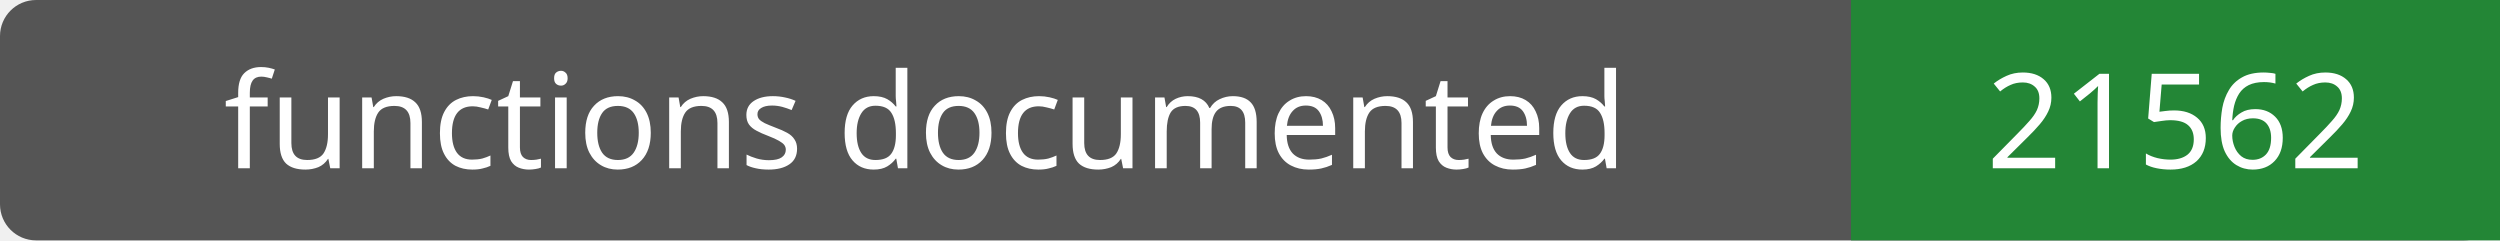
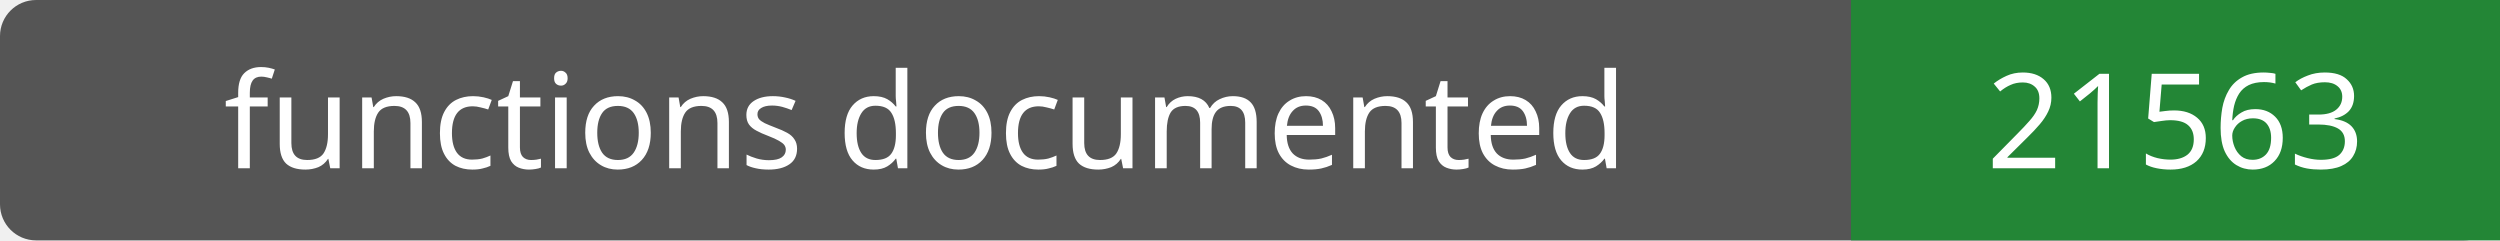
- <svg xmlns="http://www.w3.org/2000/svg" width="208" height="20" role="img" aria-label="functions documented: 21562">
+ <svg xmlns="http://www.w3.org/2000/svg" width="208" height="20" role="img" aria-label="functions documented: 21563">
  <rect width="208" height="20" rx="3" fill="#555" />
  <path fill="#238636" d="M154 0h54v20H154z" />
  <g fill="#fff" text-anchor="middle" font-family="Verdana,sans-serif" font-size="11">
    <text x="77.0" y="14">functions documented</text>
-     <text x="181.0" y="14">21562</text>
+     <text x="181.0" y="14">21563</text>
  </g>
</svg>
